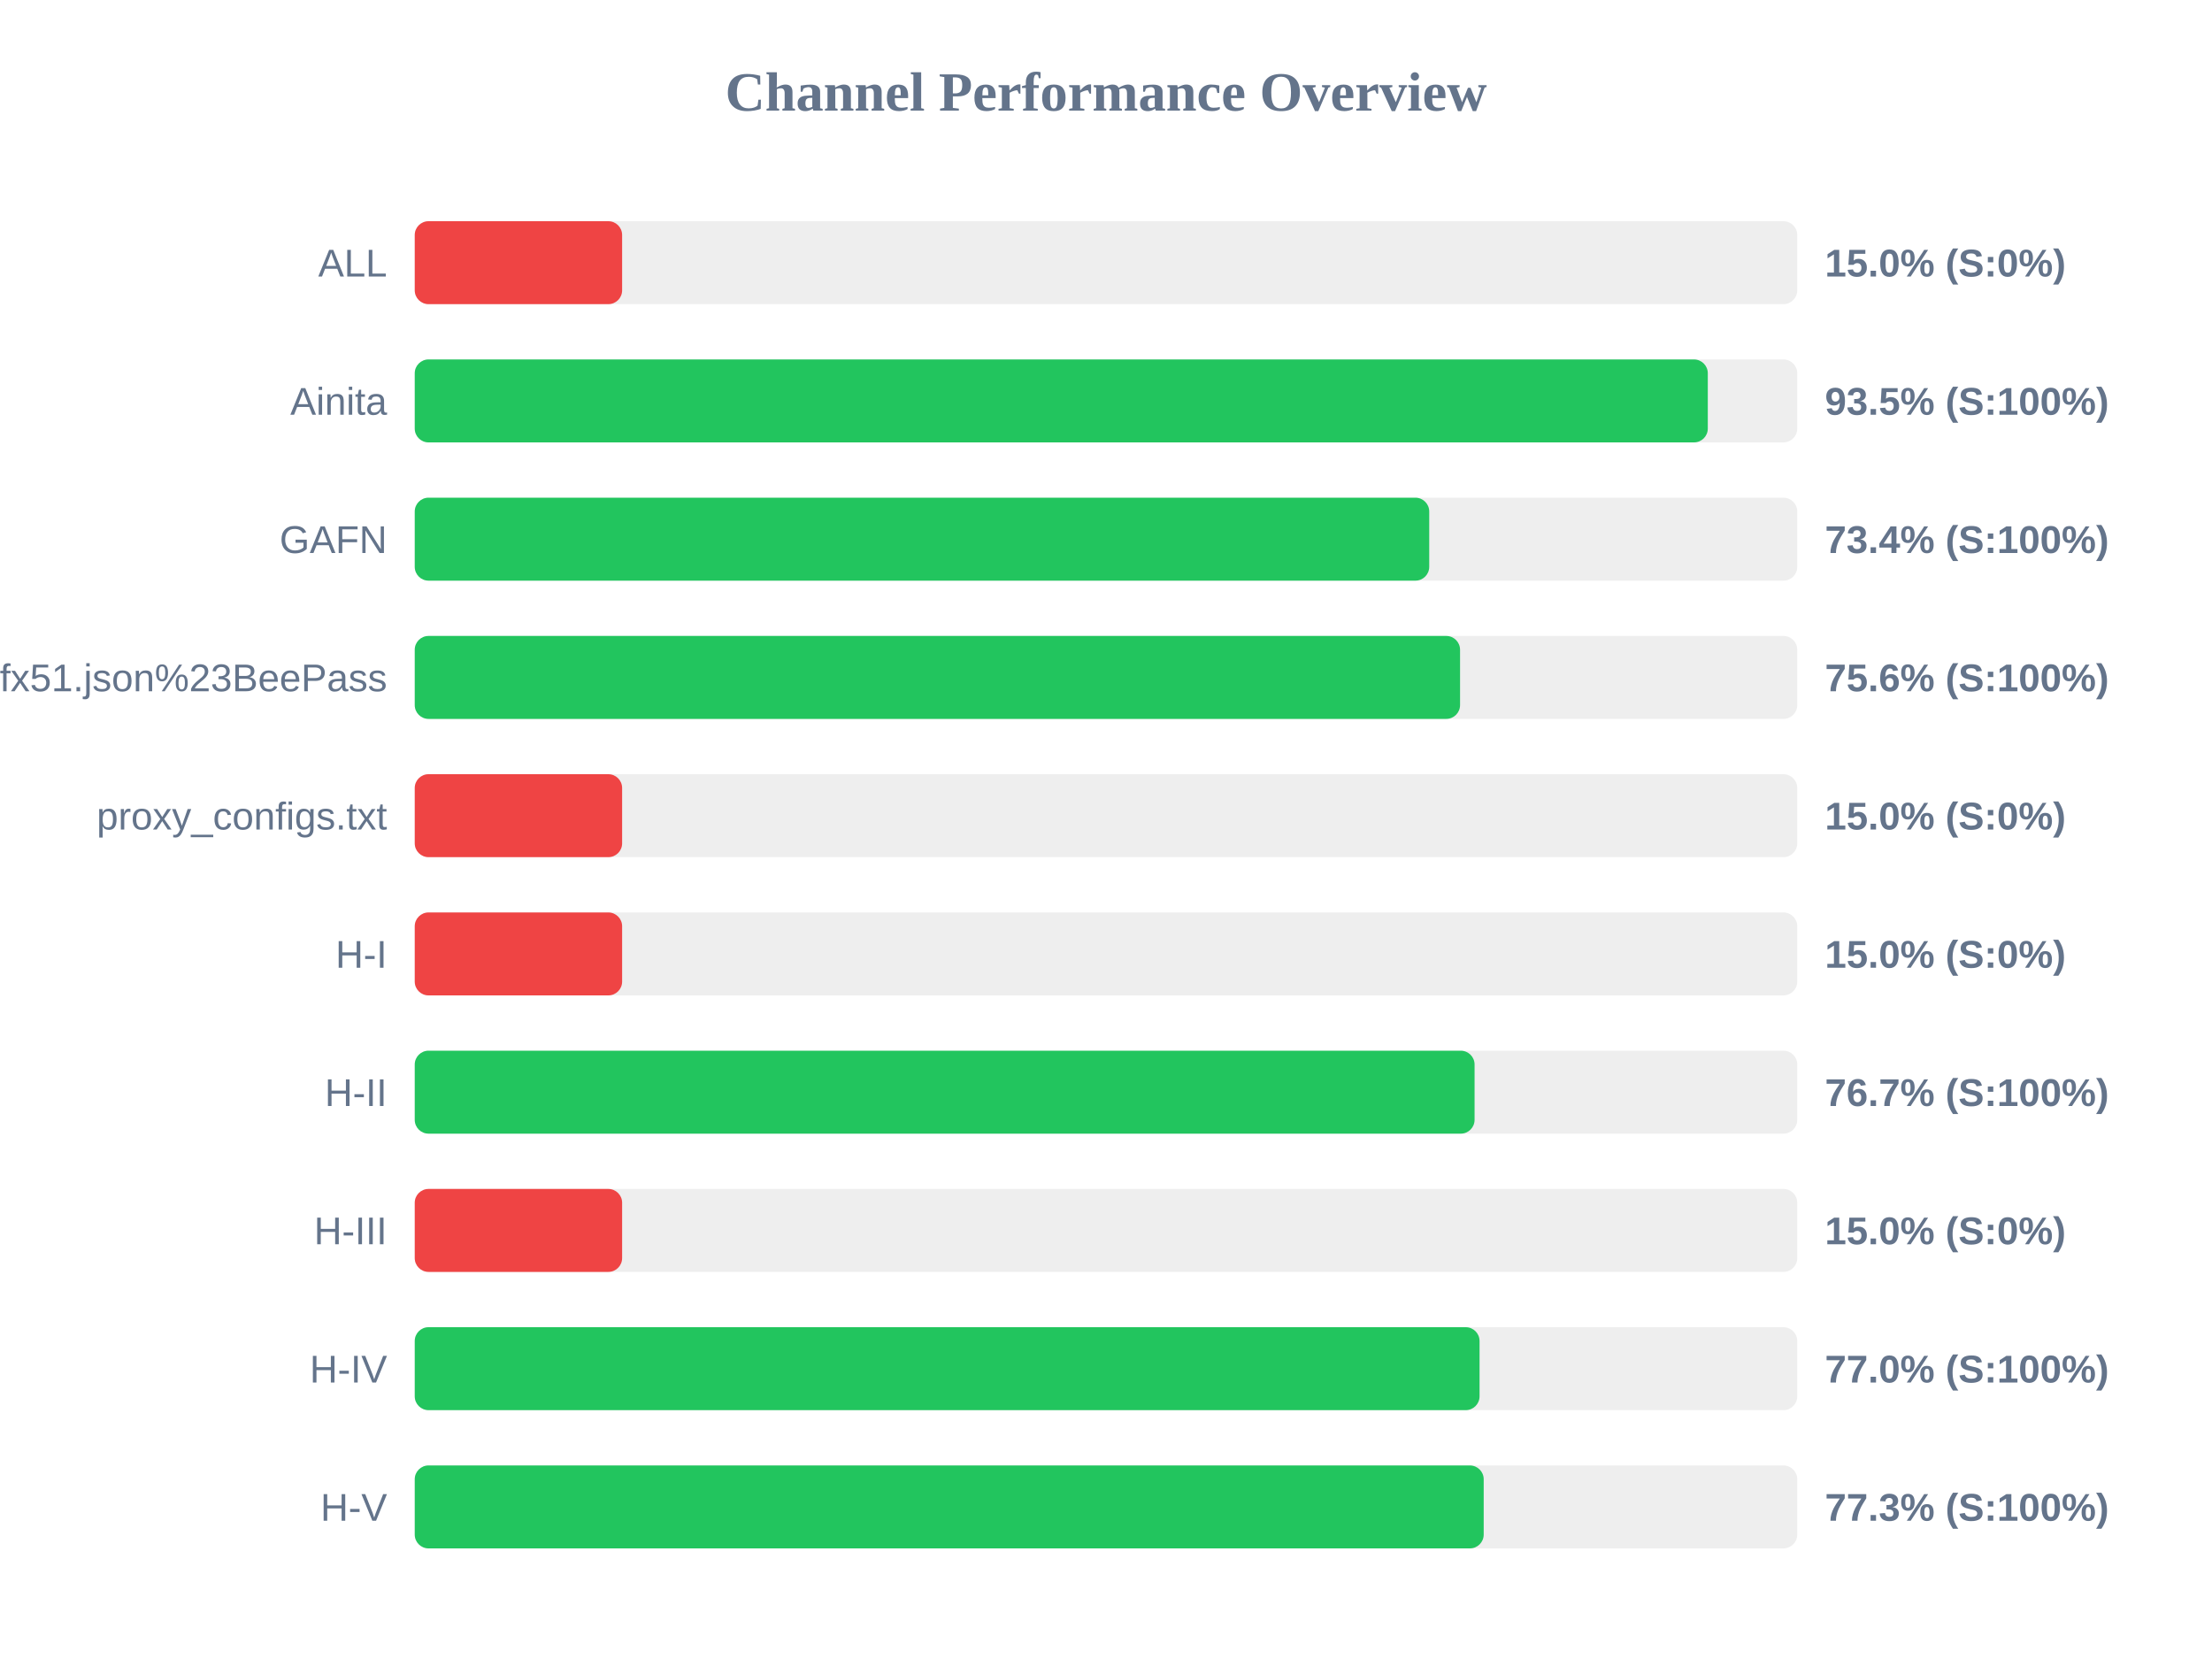
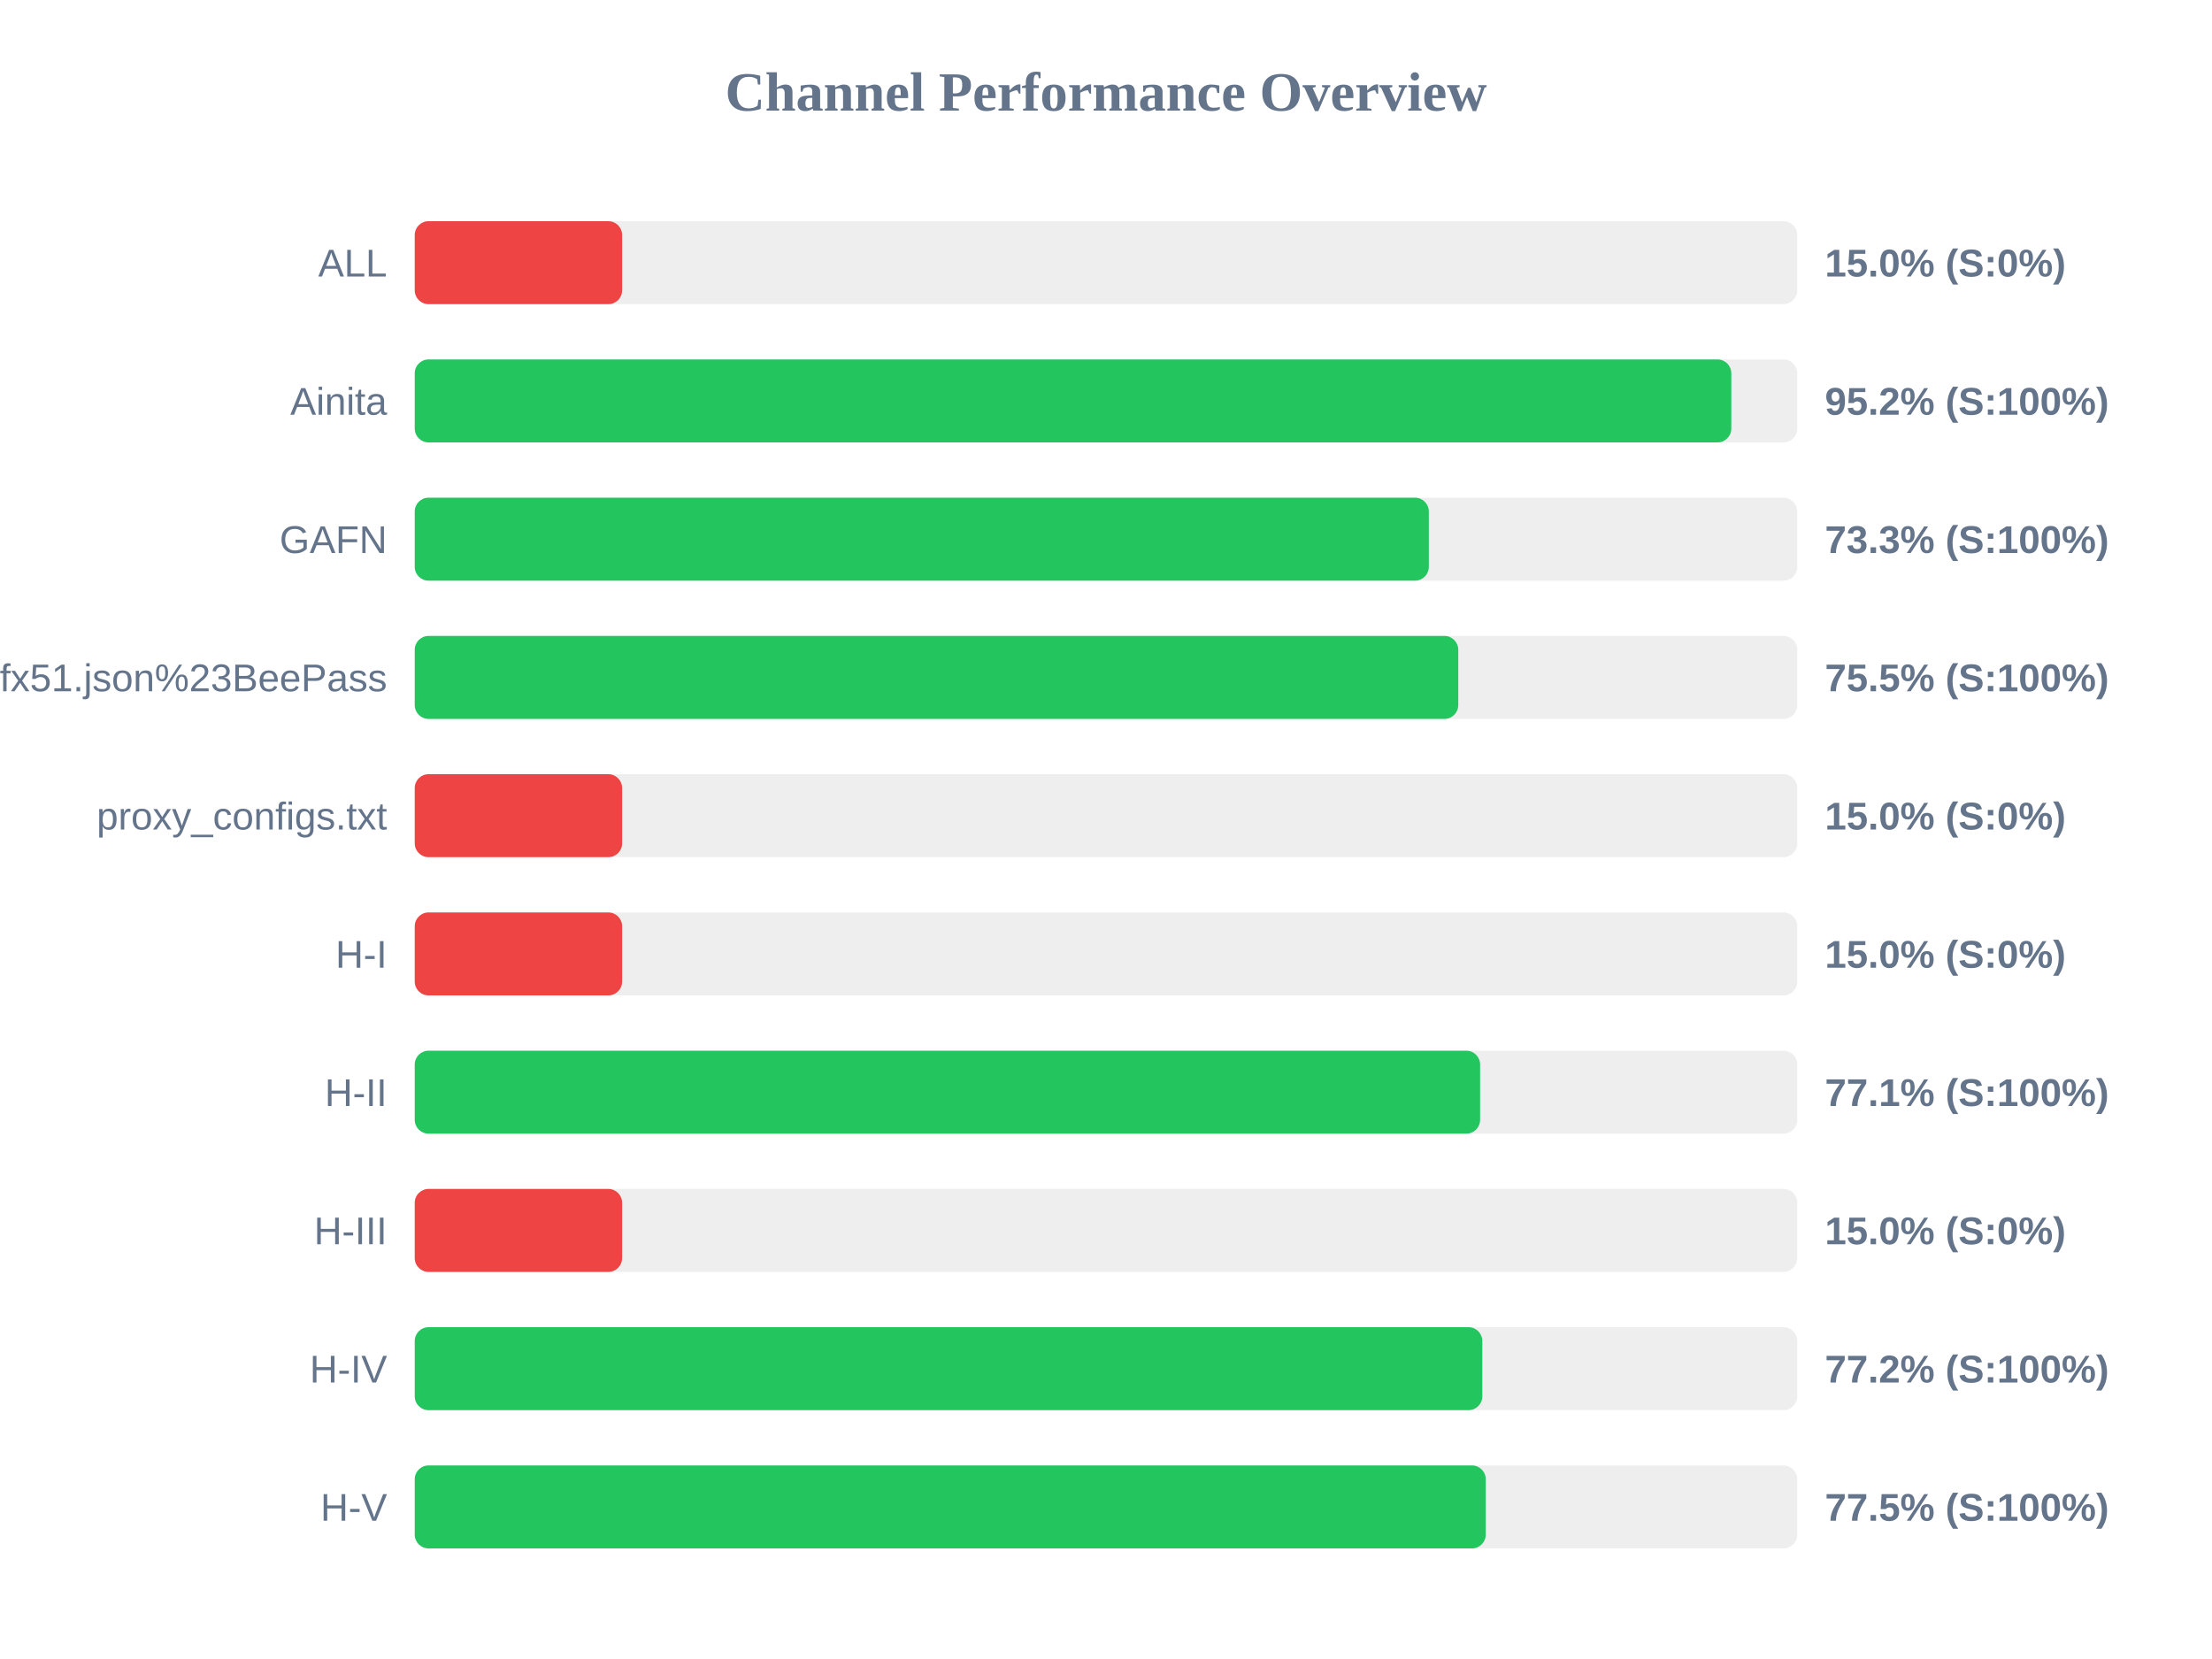
<svg xmlns="http://www.w3.org/2000/svg" width="800" height="600" version="1.1">
  <style>
        .row { font: 14px Arial; fill: #64748b; }
        .score { font: bold 14px Arial; fill: #64748b; }
    </style>
  <text x="400" y="40" text-anchor="middle" font-size="20px" font-weight="bold" fill="#64748b">Channel Performance Overview</text>
  <rect x="150" y="80" width="500" height="30" fill="#eee" rx="5" />
  <rect x="150" y="80" width="75.0" height="30" fill="#ef4444" rx="5" />
  <text x="140" y="100" text-anchor="end" class="row">ALL</text>
  <text x="660" y="100" text-anchor="start" class="score">15.0% (S:0%)</text>
  <rect x="150" y="130" width="500" height="30" fill="#eee" rx="5" />
-   <rect x="150" y="130" width="467.65" height="30" fill="#22c55e" rx="5" />
+   <rect x="150" y="130" width="476.15" height="30" fill="#22c55e" rx="5" />
  <text x="140" y="150" text-anchor="end" class="row">Ainita</text>
-   <text x="660" y="150" text-anchor="start" class="score">93.5% (S:100%)</text>
+   <text x="660" y="150" text-anchor="start" class="score">95.2% (S:100%)</text>
  <rect x="150" y="180" width="500" height="30" fill="#eee" rx="5" />
-   <rect x="150" y="180" width="366.9" height="30" fill="#22c55e" rx="5" />
+   <rect x="150" y="180" width="366.75" height="30" fill="#22c55e" rx="5" />
  <text x="140" y="200" text-anchor="end" class="row">GAFN</text>
-   <text x="660" y="200" text-anchor="start" class="score">73.4% (S:100%)</text>
+   <text x="660" y="200" text-anchor="start" class="score">73.3% (S:100%)</text>
  <rect x="150" y="230" width="500" height="30" fill="#eee" rx="5" />
-   <rect x="150" y="230" width="378.05" height="30" fill="#22c55e" rx="5" />
+   <rect x="150" y="230" width="377.4" height="30" fill="#22c55e" rx="5" />
  <text x="140" y="250" text-anchor="end" class="row">sub?s=ssconf%3A%2F%2Fs3.amazonaws.com%2Fbeedynconprd%2Fzf38bv6oxi1nv3wfkpmxyfl8yj5fargza3foantoalu16vznl0ckxx7bgf1ufx51.json%23BeePass</text>
-   <text x="660" y="250" text-anchor="start" class="score">75.6% (S:100%)</text>
+   <text x="660" y="250" text-anchor="start" class="score">75.5% (S:100%)</text>
  <rect x="150" y="280" width="500" height="30" fill="#eee" rx="5" />
  <rect x="150" y="280" width="75.0" height="30" fill="#ef4444" rx="5" />
  <text x="140" y="300" text-anchor="end" class="row">proxy_configs.txt</text>
  <text x="660" y="300" text-anchor="start" class="score">15.0% (S:0%)</text>
  <rect x="150" y="330" width="500" height="30" fill="#eee" rx="5" />
  <rect x="150" y="330" width="75.0" height="30" fill="#ef4444" rx="5" />
  <text x="140" y="350" text-anchor="end" class="row">H-I</text>
  <text x="660" y="350" text-anchor="start" class="score">15.0% (S:0%)</text>
  <rect x="150" y="380" width="500" height="30" fill="#eee" rx="5" />
-   <rect x="150" y="380" width="383.3" height="30" fill="#22c55e" rx="5" />
+   <rect x="150" y="380" width="385.3" height="30" fill="#22c55e" rx="5" />
  <text x="140" y="400" text-anchor="end" class="row">H-II</text>
-   <text x="660" y="400" text-anchor="start" class="score">76.7% (S:100%)</text>
+   <text x="660" y="400" text-anchor="start" class="score">77.1% (S:100%)</text>
  <rect x="150" y="430" width="500" height="30" fill="#eee" rx="5" />
  <rect x="150" y="430" width="75.0" height="30" fill="#ef4444" rx="5" />
  <text x="140" y="450" text-anchor="end" class="row">H-III</text>
  <text x="660" y="450" text-anchor="start" class="score">15.0% (S:0%)</text>
  <rect x="150" y="480" width="500" height="30" fill="#eee" rx="5" />
-   <rect x="150" y="480" width="385.1" height="30" fill="#22c55e" rx="5" />
+   <rect x="150" y="480" width="386.1" height="30" fill="#22c55e" rx="5" />
  <text x="140" y="500" text-anchor="end" class="row">H-IV</text>
-   <text x="660" y="500" text-anchor="start" class="score">77.0% (S:100%)</text>
+   <text x="660" y="500" text-anchor="start" class="score">77.2% (S:100%)</text>
  <rect x="150" y="530" width="500" height="30" fill="#eee" rx="5" />
-   <rect x="150" y="530" width="386.6" height="30" fill="#22c55e" rx="5" />
+   <rect x="150" y="530" width="387.35" height="30" fill="#22c55e" rx="5" />
  <text x="140" y="550" text-anchor="end" class="row">H-V</text>
-   <text x="660" y="550" text-anchor="start" class="score">77.3% (S:100%)</text>
+   <text x="660" y="550" text-anchor="start" class="score">77.5% (S:100%)</text>
</svg>
